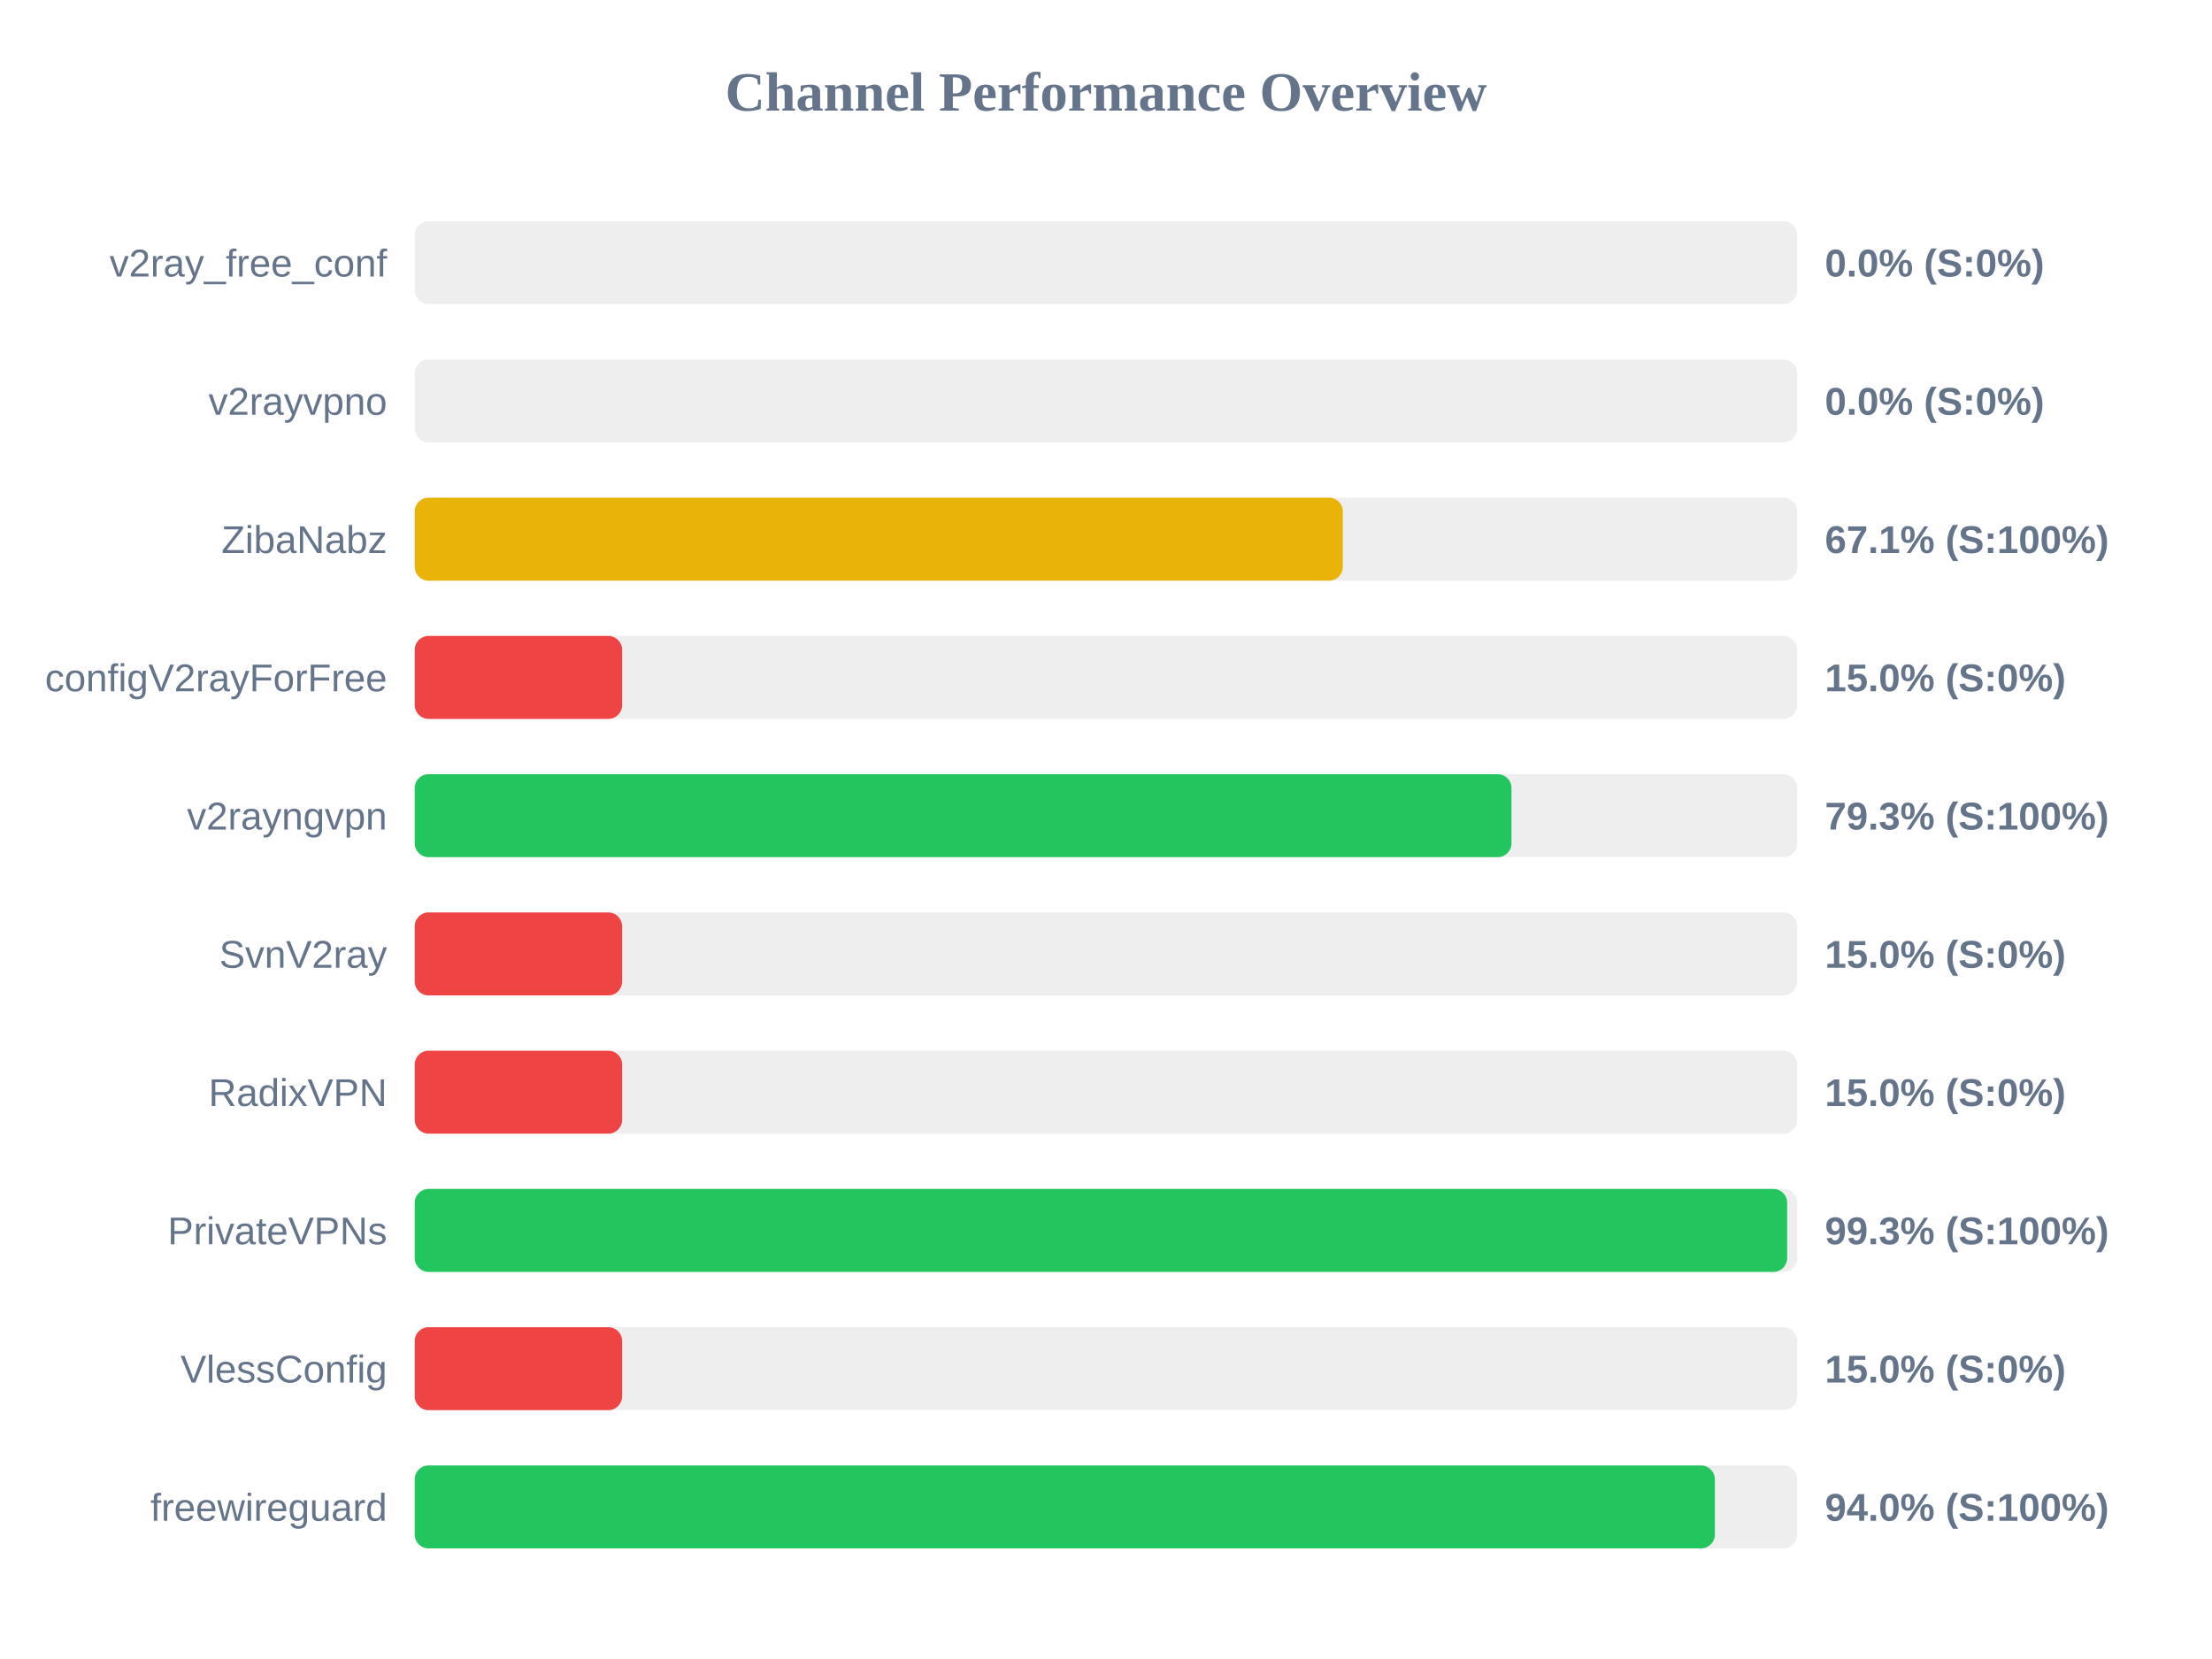
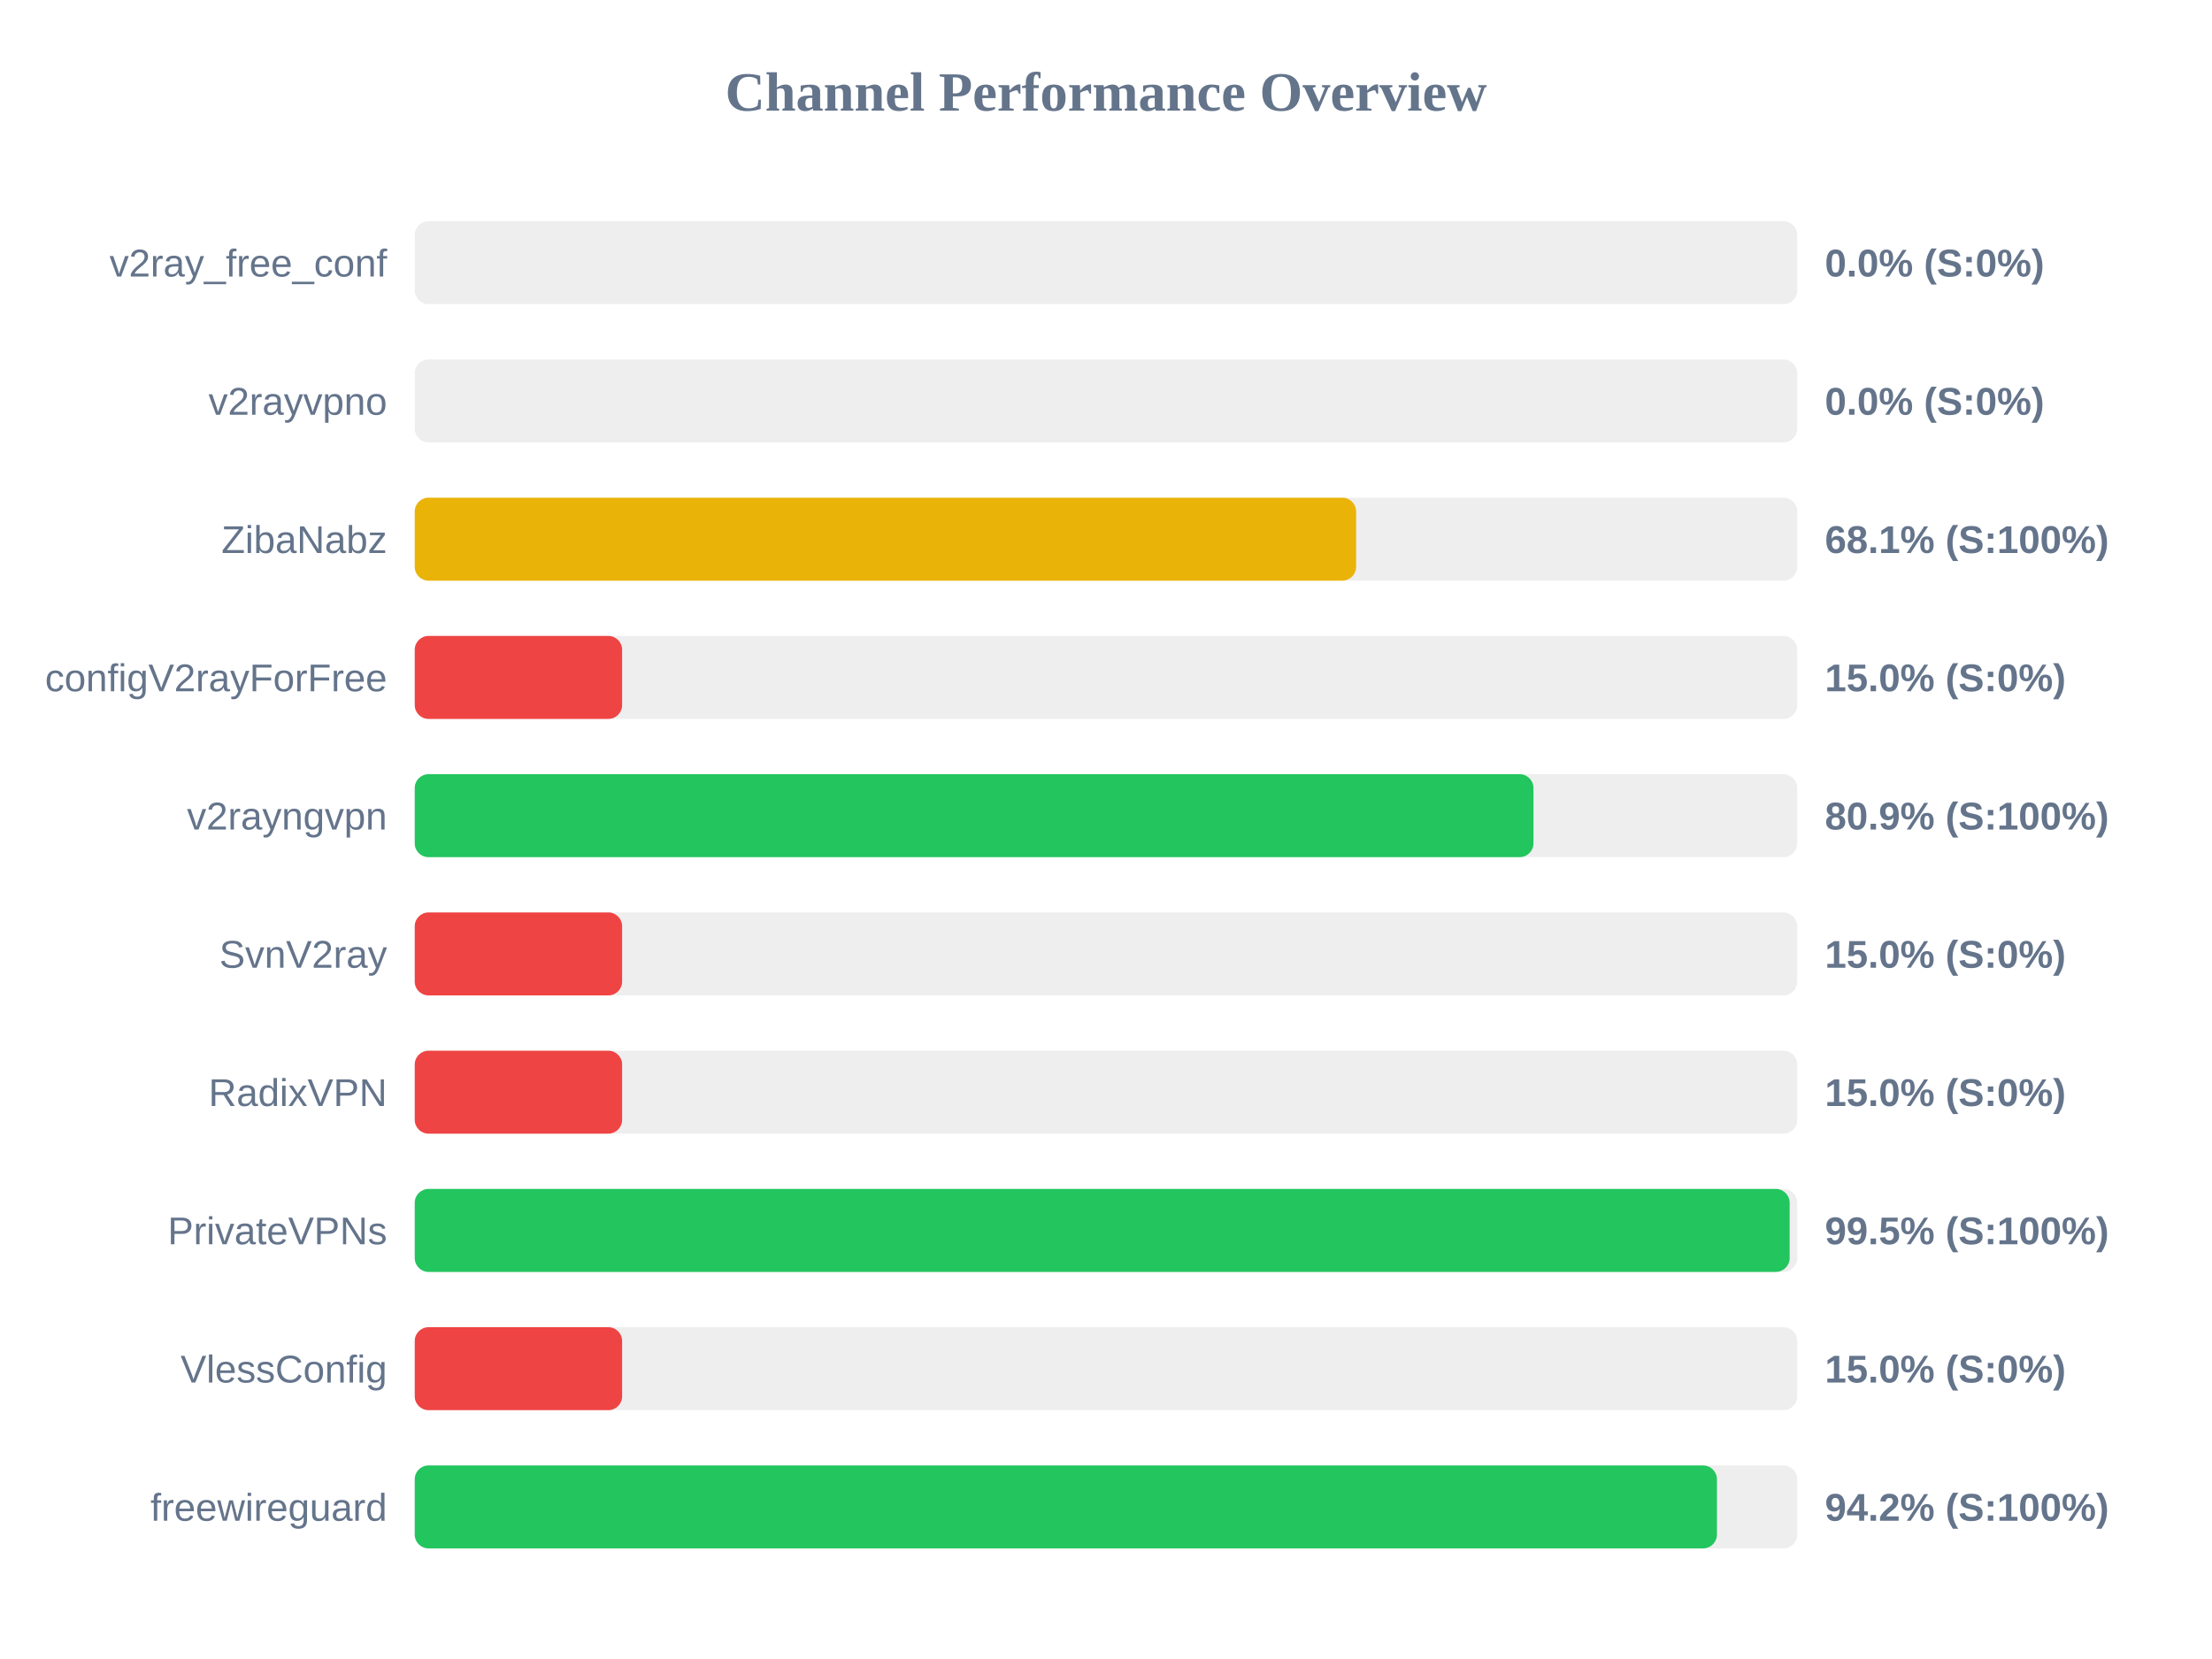
<svg xmlns="http://www.w3.org/2000/svg" width="800" height="600" version="1.1">
  <style>
        .row { font: 14px Arial; fill: #64748b; }
        .score { font: bold 14px Arial; fill: #64748b; }
    </style>
  <text x="400" y="40" text-anchor="middle" font-size="20px" font-weight="bold" fill="#64748b">Channel Performance Overview</text>
  <rect x="150" y="80" width="500" height="30" fill="#eee" rx="5" />
  <rect x="150" y="80" width="0.0" height="30" fill="#ef4444" rx="5" />
  <text x="140" y="100" text-anchor="end" class="row">v2ray_free_conf</text>
  <text x="660" y="100" text-anchor="start" class="score">0.0% (S:0%)</text>
  <rect x="150" y="130" width="500" height="30" fill="#eee" rx="5" />
  <rect x="150" y="130" width="0.0" height="30" fill="#ef4444" rx="5" />
  <text x="140" y="150" text-anchor="end" class="row">v2rayvpno</text>
  <text x="660" y="150" text-anchor="start" class="score">0.0% (S:0%)</text>
  <rect x="150" y="180" width="500" height="30" fill="#eee" rx="5" />
-   <rect x="150" y="180" width="335.65" height="30" fill="#eab308" rx="5" />
+   <rect x="150" y="180" width="340.45" height="30" fill="#eab308" rx="5" />
  <text x="140" y="200" text-anchor="end" class="row">ZibaNabz</text>
-   <text x="660" y="200" text-anchor="start" class="score">67.1% (S:100%)</text>
+   <text x="660" y="200" text-anchor="start" class="score">68.1% (S:100%)</text>
  <rect x="150" y="230" width="500" height="30" fill="#eee" rx="5" />
  <rect x="150" y="230" width="75.0" height="30" fill="#ef4444" rx="5" />
  <text x="140" y="250" text-anchor="end" class="row">configV2rayForFree</text>
  <text x="660" y="250" text-anchor="start" class="score">15.0% (S:0%)</text>
  <rect x="150" y="280" width="500" height="30" fill="#eee" rx="5" />
-   <rect x="150" y="280" width="396.65" height="30" fill="#22c55e" rx="5" />
+   <rect x="150" y="280" width="404.6" height="30" fill="#22c55e" rx="5" />
  <text x="140" y="300" text-anchor="end" class="row">v2rayngvpn</text>
-   <text x="660" y="300" text-anchor="start" class="score">79.3% (S:100%)</text>
+   <text x="660" y="300" text-anchor="start" class="score">80.9% (S:100%)</text>
  <rect x="150" y="330" width="500" height="30" fill="#eee" rx="5" />
  <rect x="150" y="330" width="75.0" height="30" fill="#ef4444" rx="5" />
  <text x="140" y="350" text-anchor="end" class="row">SvnV2ray</text>
  <text x="660" y="350" text-anchor="start" class="score">15.0% (S:0%)</text>
  <rect x="150" y="380" width="500" height="30" fill="#eee" rx="5" />
  <rect x="150" y="380" width="75.0" height="30" fill="#ef4444" rx="5" />
  <text x="140" y="400" text-anchor="end" class="row">RadixVPN</text>
  <text x="660" y="400" text-anchor="start" class="score">15.0% (S:0%)</text>
  <rect x="150" y="430" width="500" height="30" fill="#eee" rx="5" />
-   <rect x="150" y="430" width="496.35" height="30" fill="#22c55e" rx="5" />
+   <rect x="150" y="430" width="497.25" height="30" fill="#22c55e" rx="5" />
  <text x="140" y="450" text-anchor="end" class="row">PrivateVPNs</text>
-   <text x="660" y="450" text-anchor="start" class="score">99.3% (S:100%)</text>
+   <text x="660" y="450" text-anchor="start" class="score">99.5% (S:100%)</text>
  <rect x="150" y="480" width="500" height="30" fill="#eee" rx="5" />
  <rect x="150" y="480" width="75.0" height="30" fill="#ef4444" rx="5" />
  <text x="140" y="500" text-anchor="end" class="row">VlessConfig</text>
  <text x="660" y="500" text-anchor="start" class="score">15.0% (S:0%)</text>
  <rect x="150" y="530" width="500" height="30" fill="#eee" rx="5" />
-   <rect x="150" y="530" width="470.2" height="30" fill="#22c55e" rx="5" />
+   <rect x="150" y="530" width="470.95" height="30" fill="#22c55e" rx="5" />
  <text x="140" y="550" text-anchor="end" class="row">freewireguard</text>
-   <text x="660" y="550" text-anchor="start" class="score">94.0% (S:100%)</text>
+   <text x="660" y="550" text-anchor="start" class="score">94.2% (S:100%)</text>
</svg>
